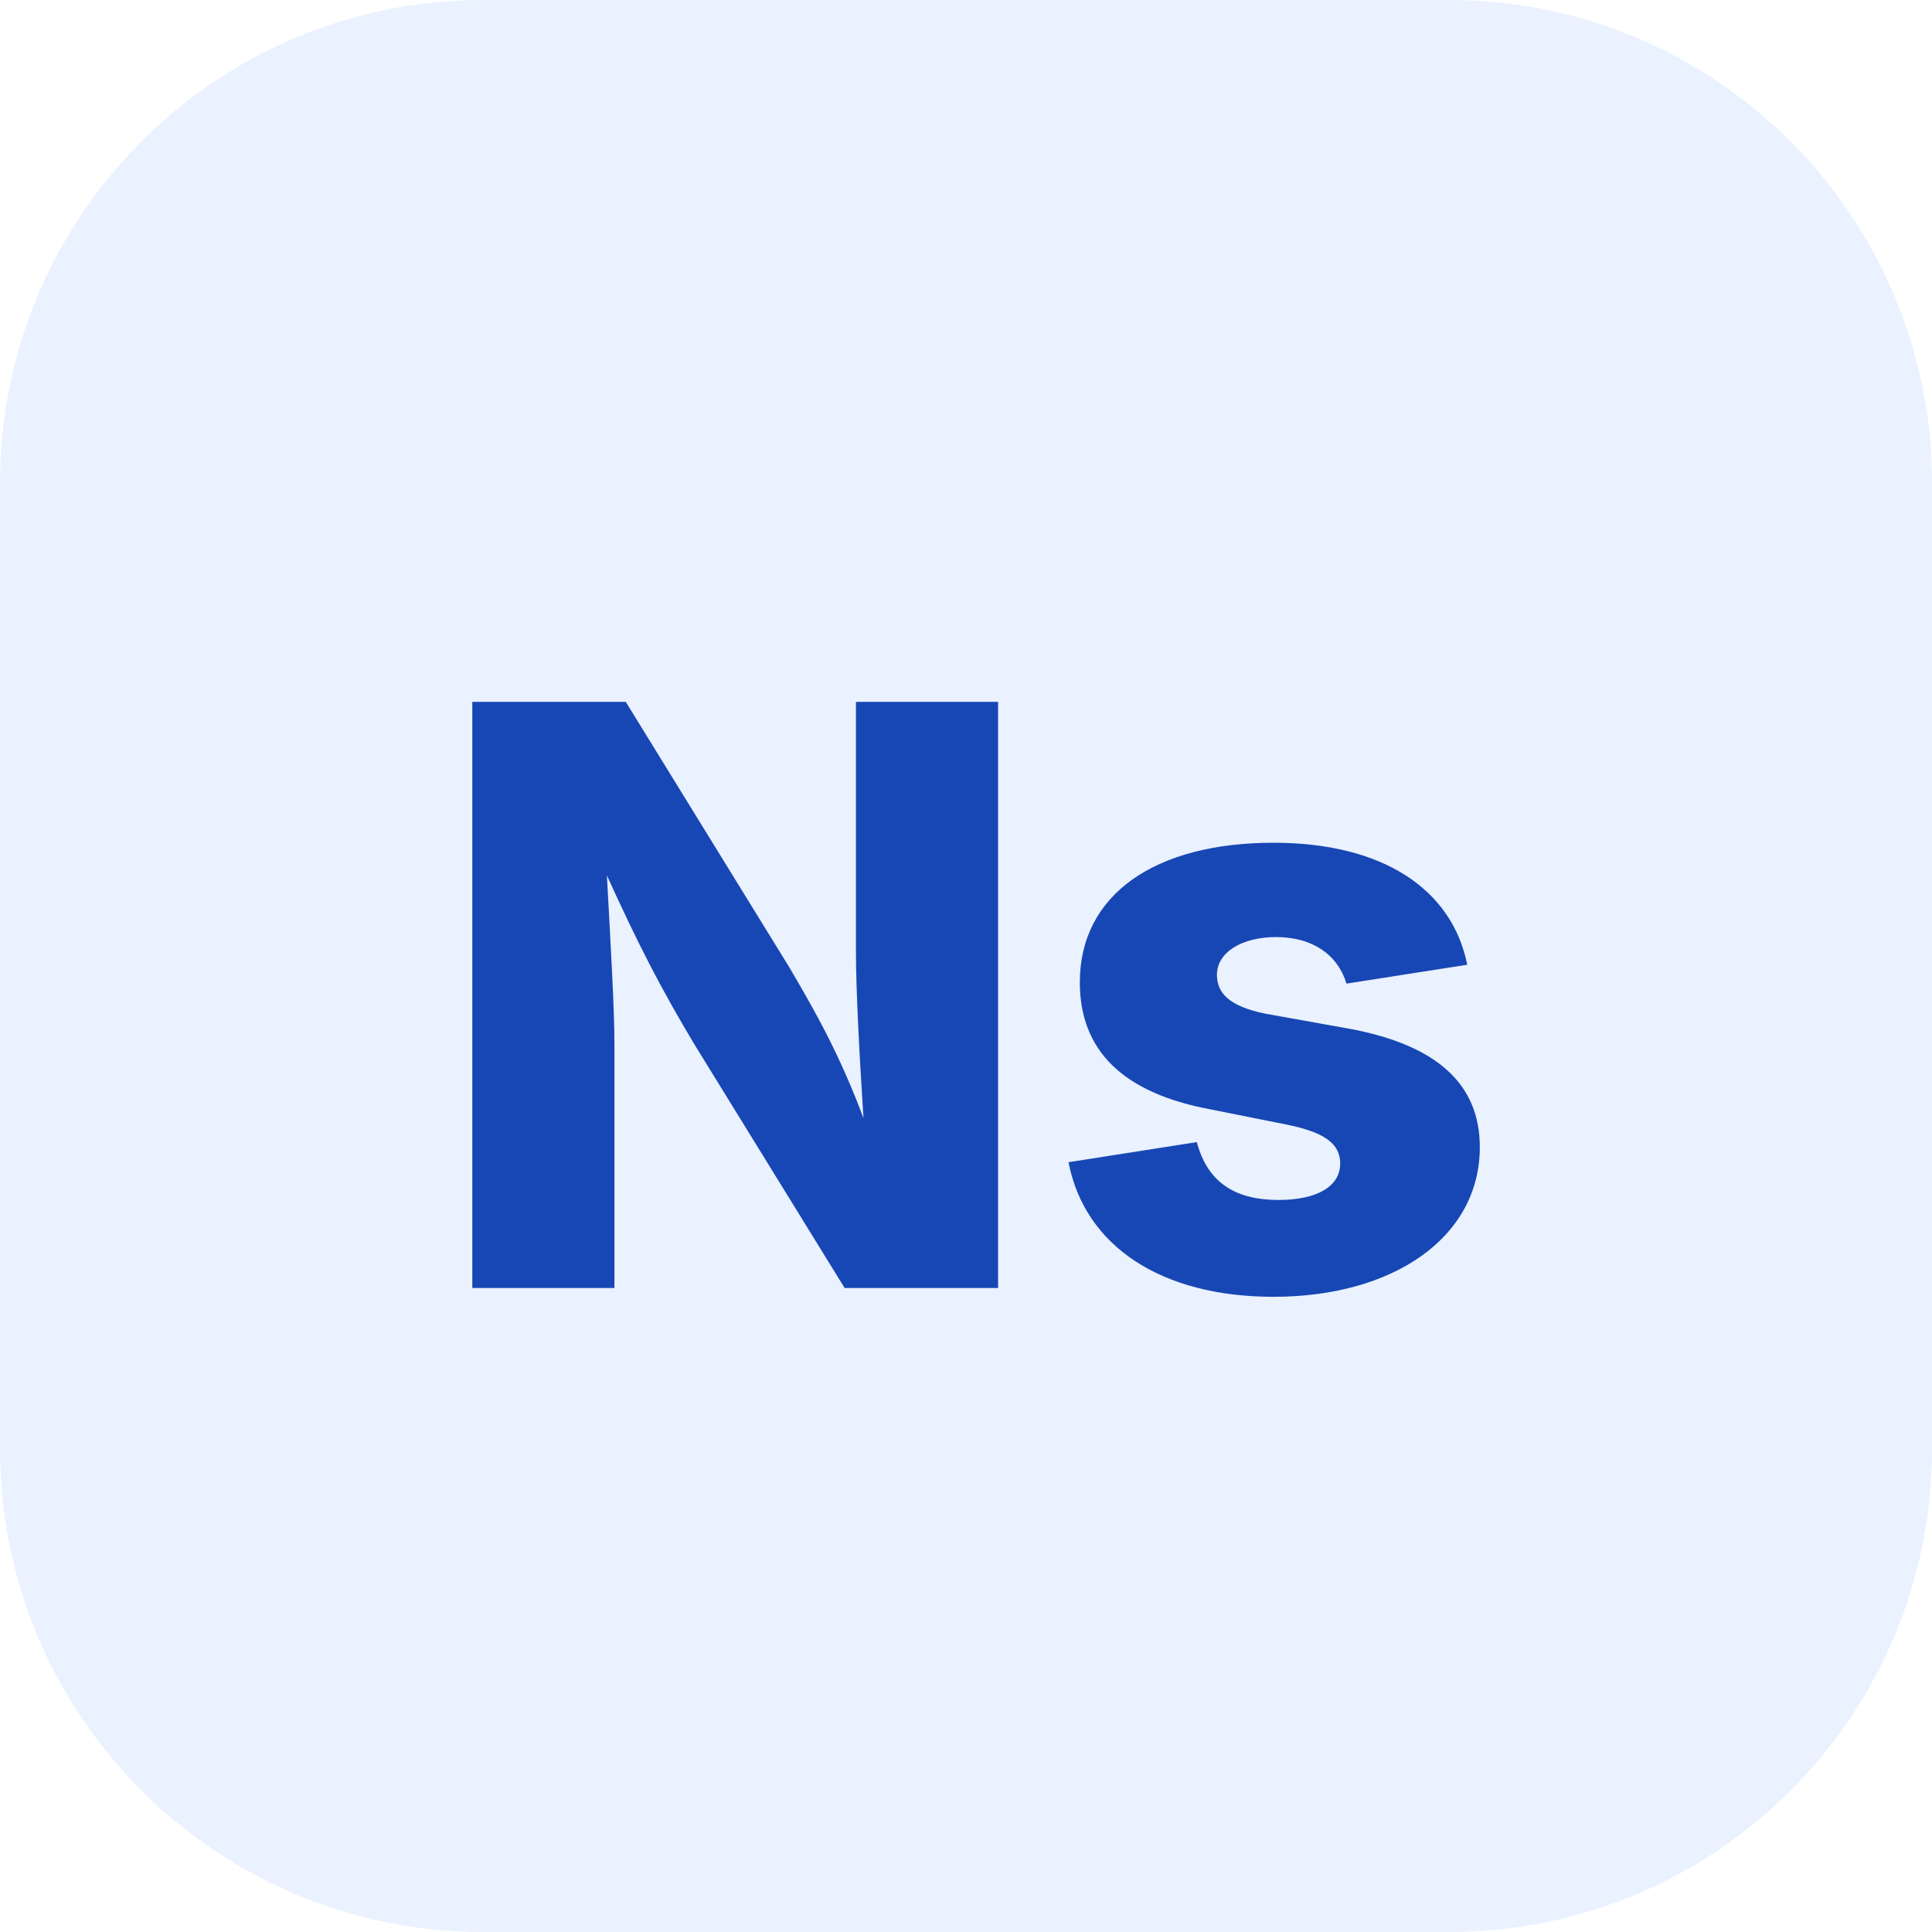
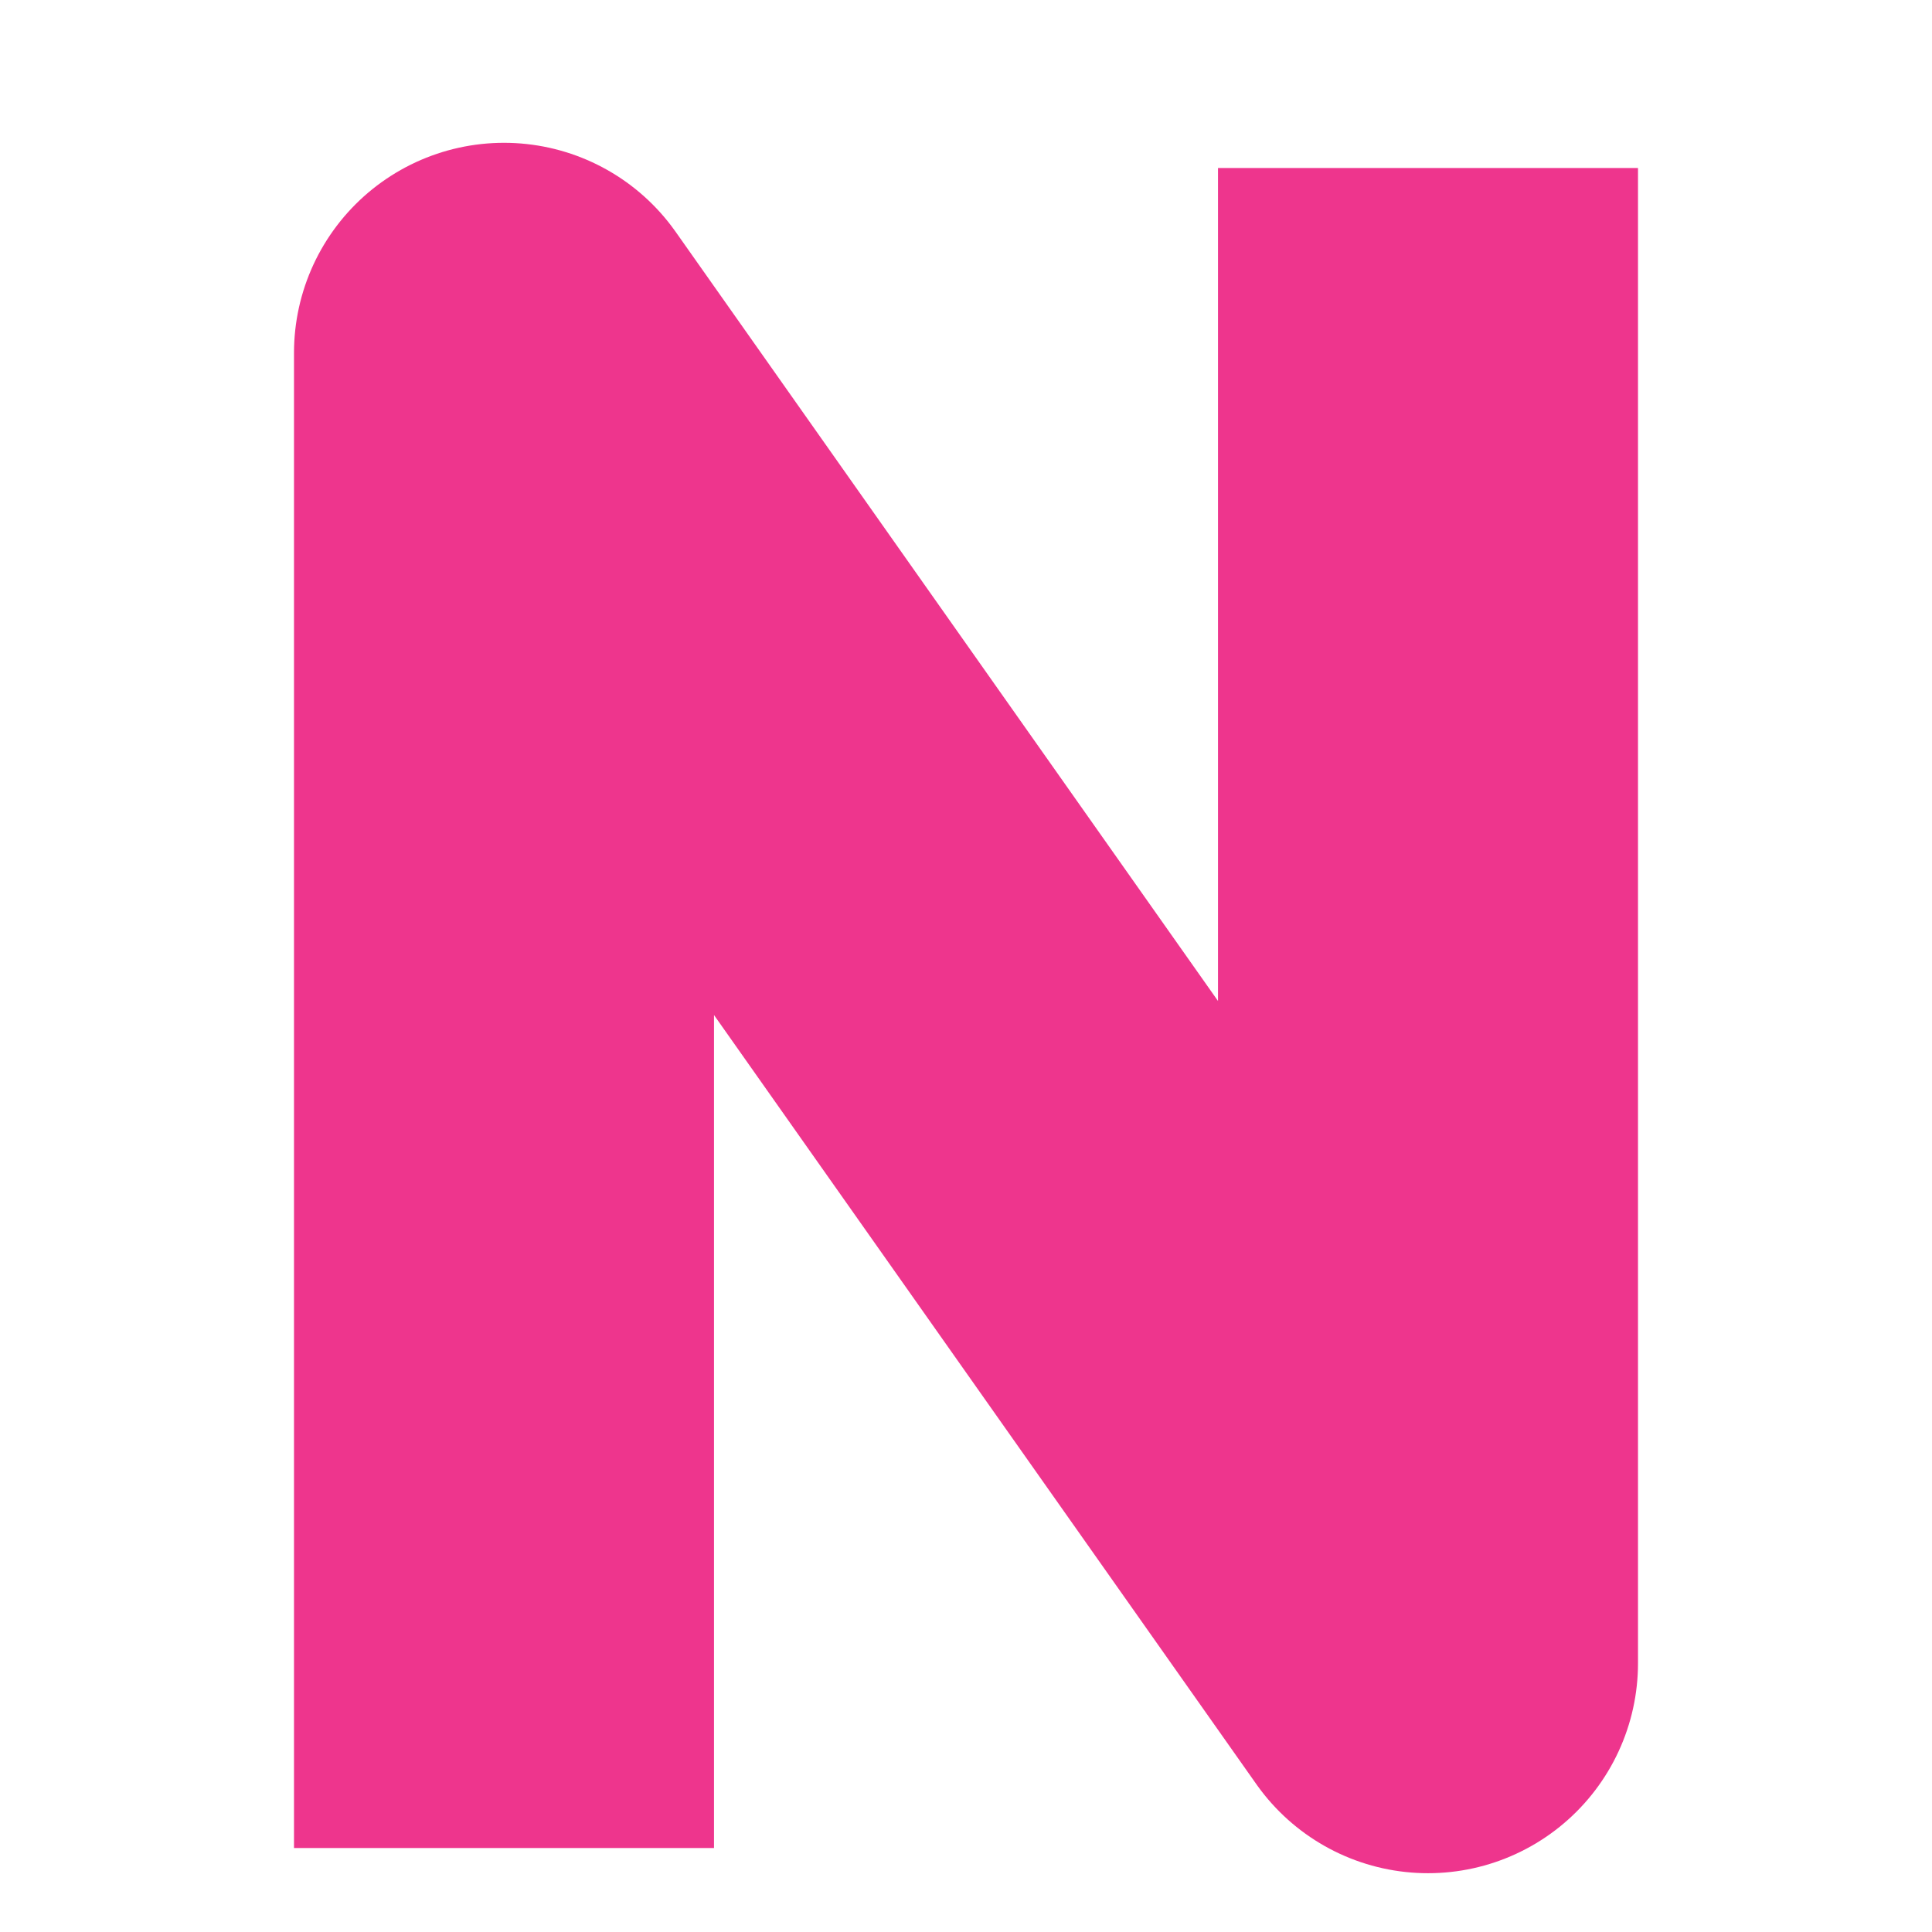
- <svg xmlns="http://www.w3.org/2000/svg" viewBox="0 0 24 24" role="img">
-   <rect width="24" height="24" rx="6" fill="#EAF1FF" />
-   <text x="12" y="16" text-anchor="middle" font-family="Manrope, Inter, Arial, sans-serif" font-size="10" font-weight="800" fill="#1747B5">Ns</text>
+ <svg xmlns="http://www.w3.org/2000/svg" viewBox="11.5 12 23 23" role="img">
+   <path fill="none" stroke="#EE358D" stroke-width="5" stroke-linejoin="round" d="M17.5 34V16.2L28.5 31.8V14" />
</svg>
